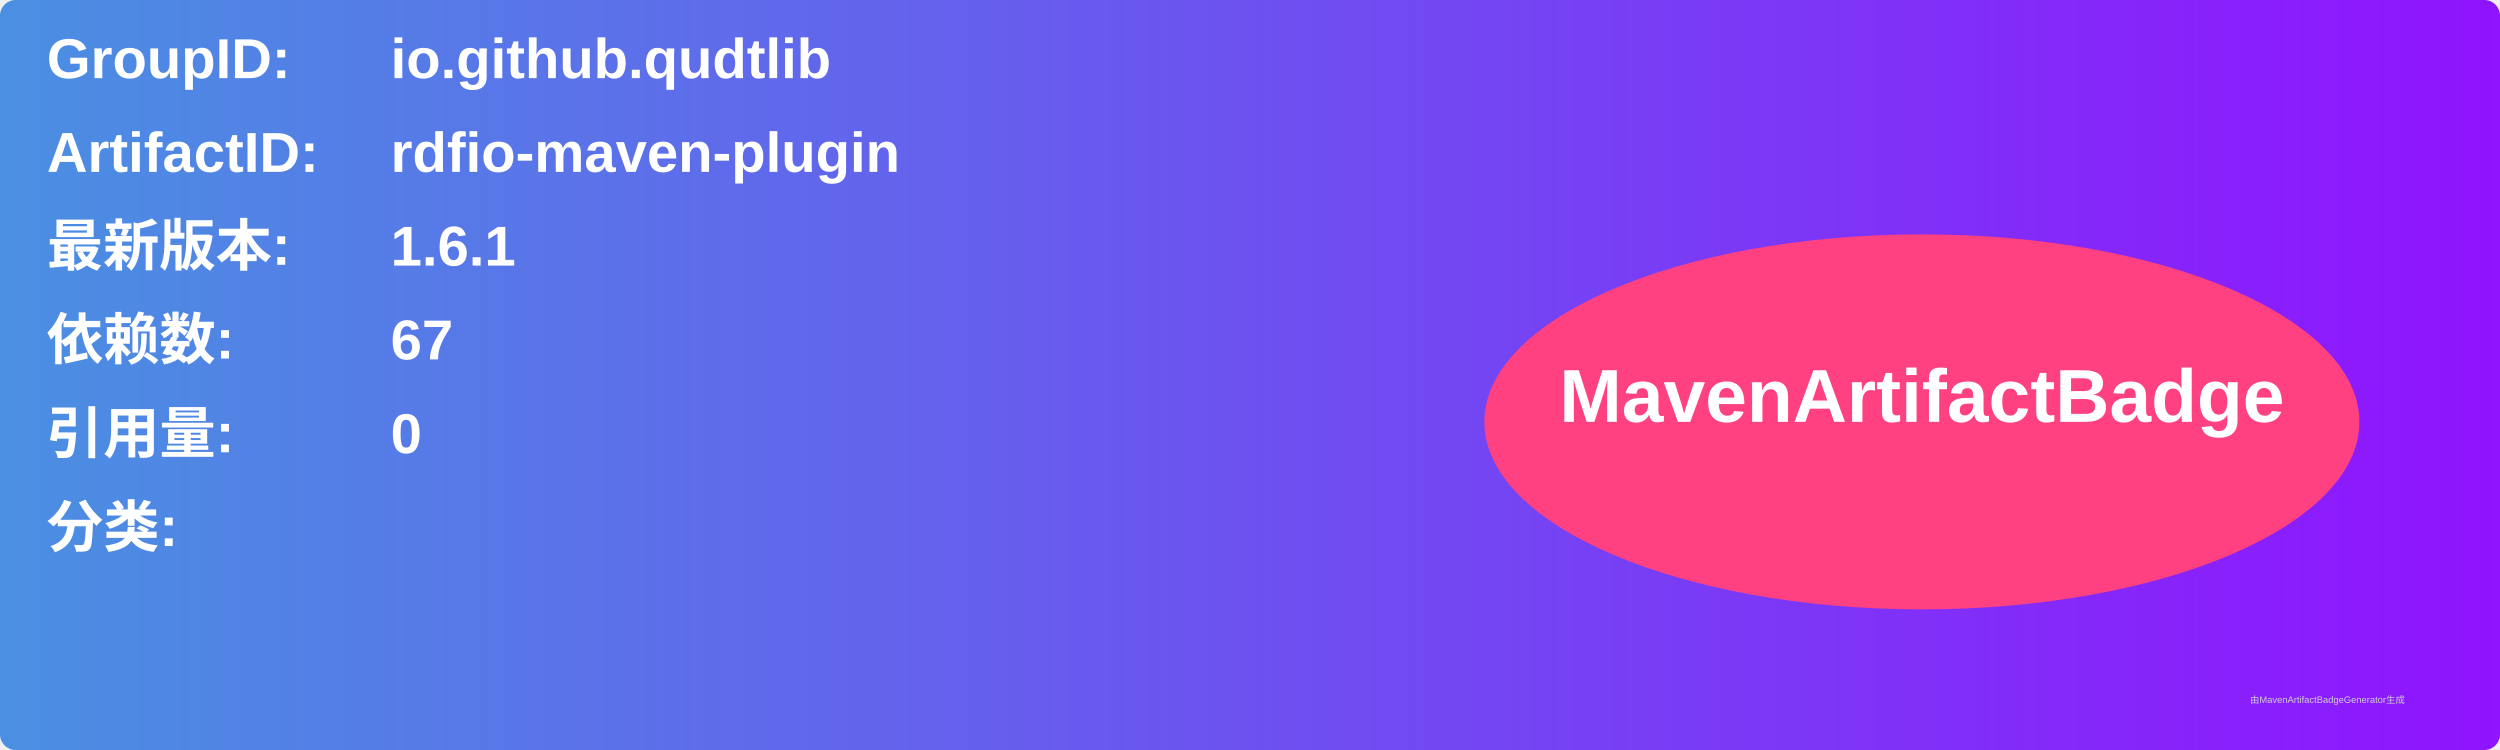
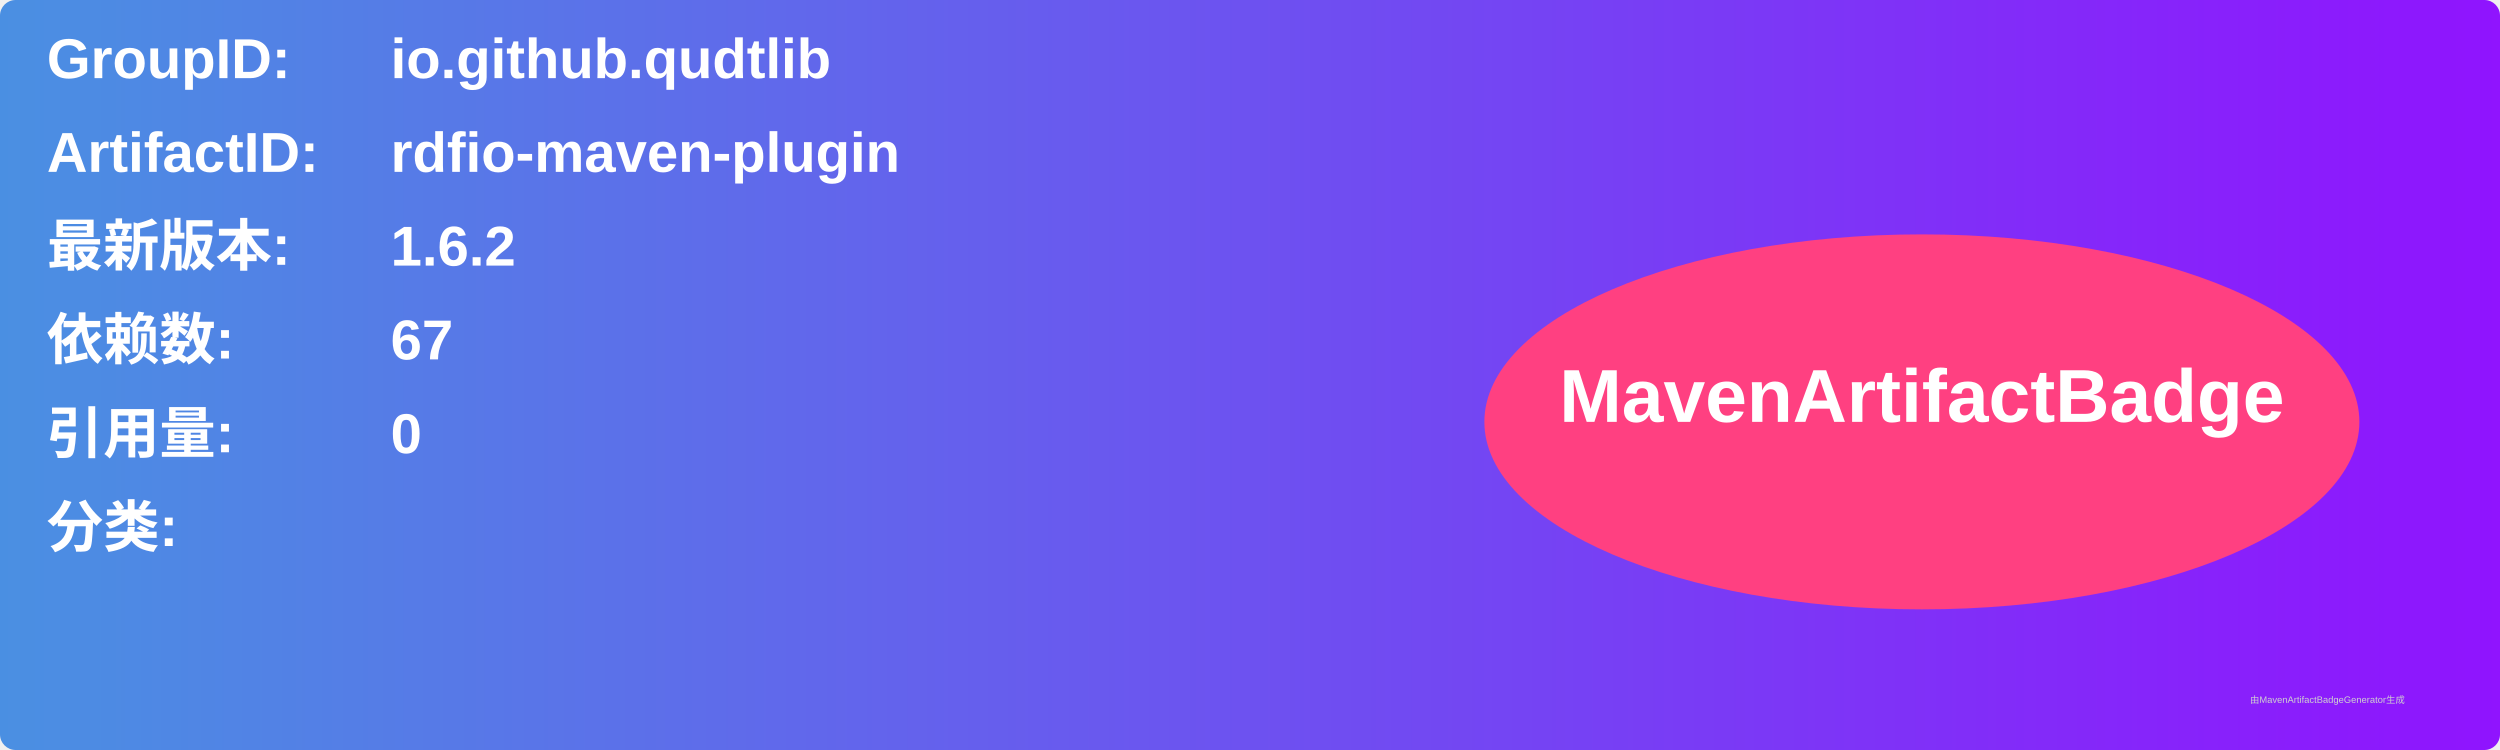
<svg xmlns="http://www.w3.org/2000/svg" width="800" height="240" viewBox="0 0 800 240">
  <linearGradient id="grad" x1="0%" y1="0%" x2="100%" y2="0%">
    <stop offset="0%" stop-color="#4a90e2" />
    <stop offset="100%" stop-color="#9013fe" />
  </linearGradient>
  <rect width="100%" height="100%" rx="5" ry="5" fill="url(#grad)" />
  <g transform="translate(15, 15)">
    <text x="0" y="10" font-family="Arial" font-size="18" fill="white" font-weight="bold" width="260">GroupID:</text>
    <text x="110" y="10" font-family="Arial" font-size="18" fill="white" font-weight="bold" width="460">io.github.qudtlib</text>
    <text x="0" y="40" font-family="Arial" font-size="18" fill="white" font-weight="bold" width="260">ArtifactID:</text>
    <text x="110" y="40" font-family="Arial" font-size="18" fill="white" font-weight="bold" width="460">rdfio-maven-plugin</text>
    <text x="0" y="70" font-family="Arial" font-size="18" fill="white" font-weight="bold">最新版本:</text>
    <text x="110" y="70" font-family="Arial" font-size="18" fill="white" font-weight="bold">
-       <tspan font-weight="bold">1.6.1</tspan>
+       <tspan font-weight="bold">1.6.2</tspan>
    </text>
    <text x="0" y="100" font-family="Arial" font-size="18" fill="white" font-weight="bold">依赖数: </text>
    <text x="110" y="100" font-family="Arial" font-size="18" fill="white">
      <tspan font-weight="bold">67</tspan>
    </text>
    <text x="0" y="130" font-family="Arial" font-size="18" fill="white" font-weight="bold">引用量: </text>
    <text x="110" y="130" font-family="Arial" font-size="18" fill="white">
      <tspan font-weight="bold">0</tspan>
    </text>
    <text x="0" y="160" font-family="Arial" font-size="18" fill="white" font-weight="bold">分类:</text>
    <text x="10" y="190" font-family="Arial" font-size="10" fill="white">
      <tspan font-weight="bold" />
    </text>
    <ellipse cx="600" cy="120" rx="140" ry="60" fill="#ff4081" />
    <text x="600" y="120" text-anchor="middle" font-family="Arial" font-size="24" fill="white" font-weight="bold">MavenArtifactBadge</text>
  </g>
  <text x="720" y="225" font-family="Arial" font-size="3" fill="#d0d0d0">由MavenArtifactBadgeGenerator生成</text>
</svg>
